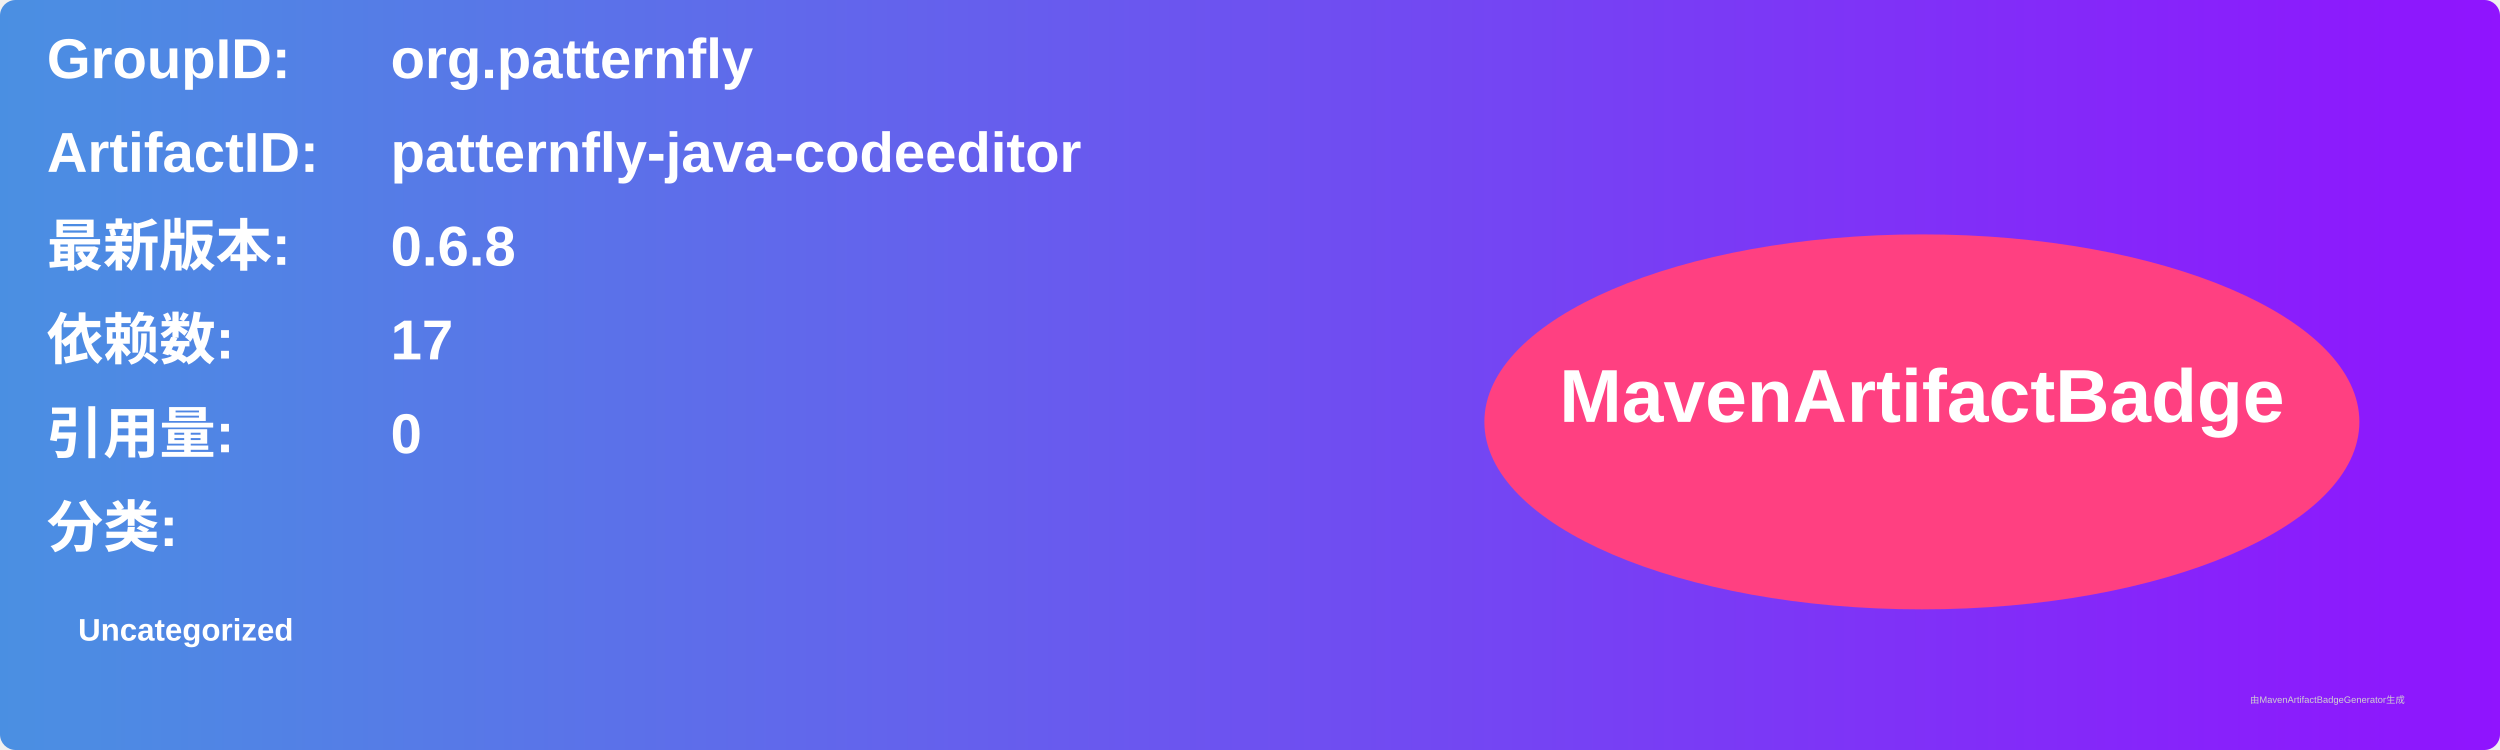
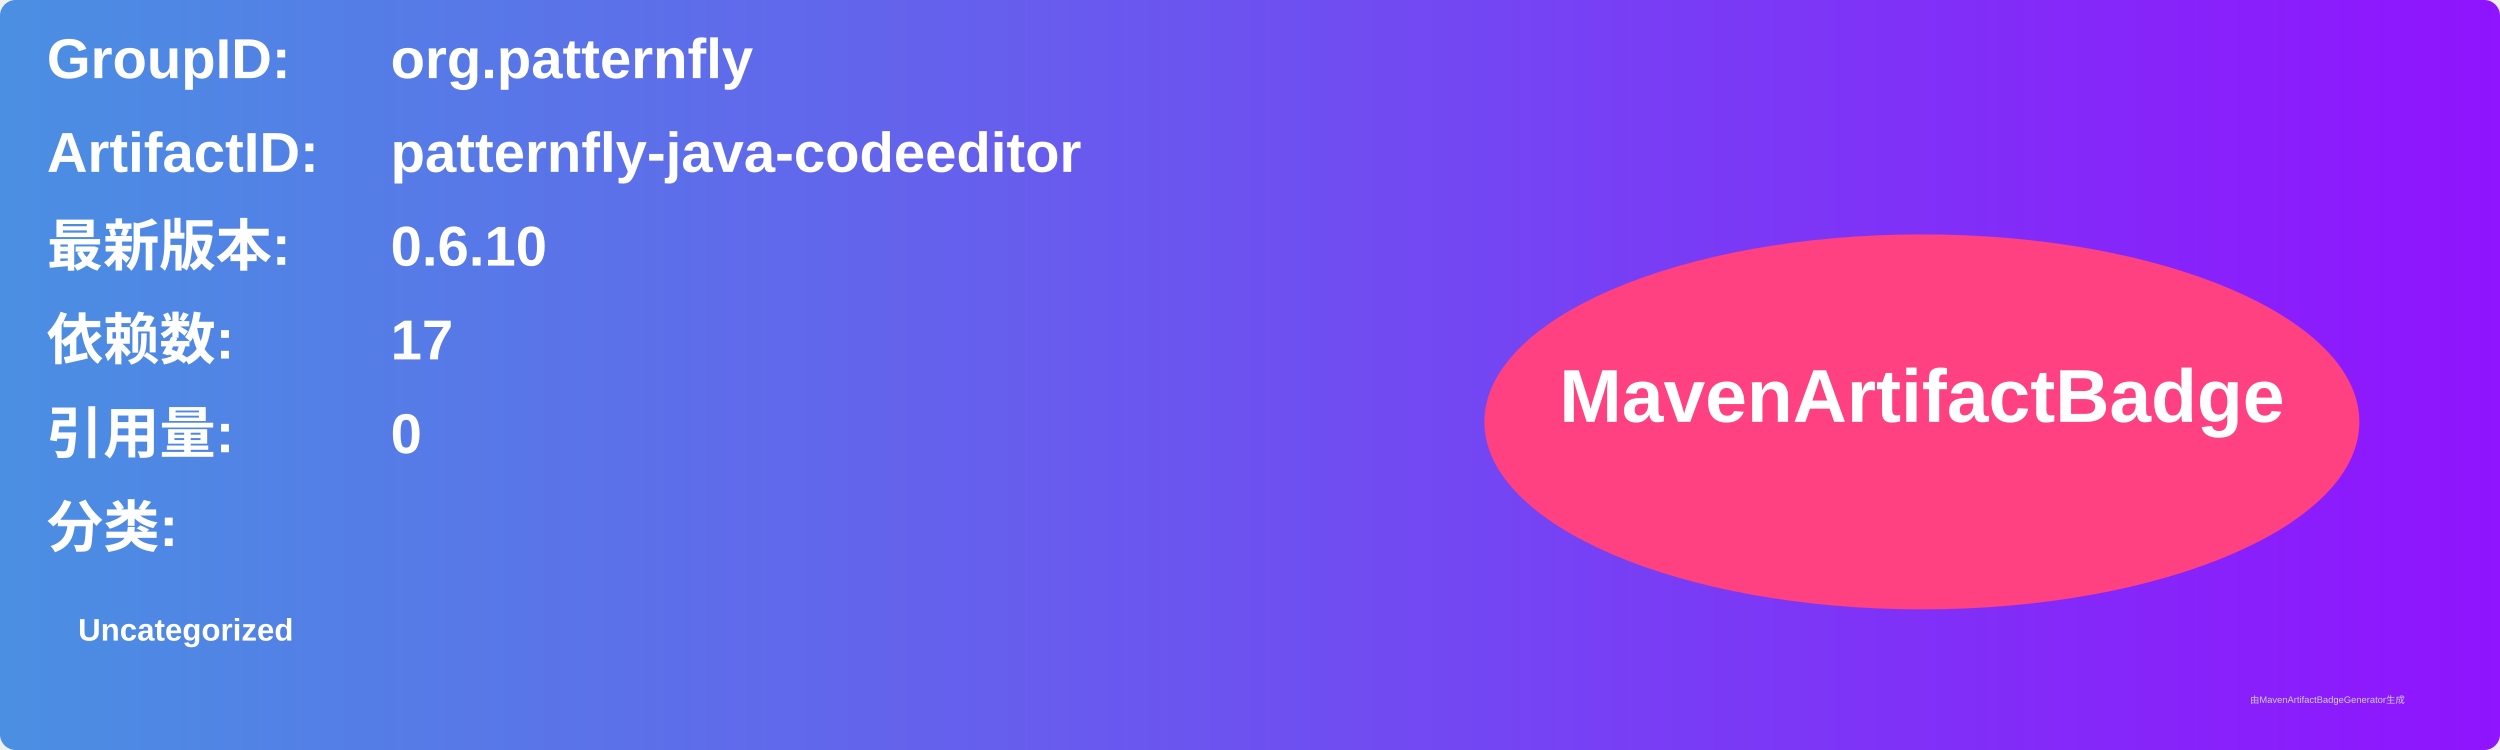
<svg xmlns="http://www.w3.org/2000/svg" width="800" height="240" viewBox="0 0 800 240">
  <linearGradient id="grad" x1="0%" y1="0%" x2="100%" y2="0%">
    <stop offset="0%" stop-color="#4a90e2" />
    <stop offset="100%" stop-color="#9013fe" />
  </linearGradient>
  <rect width="100%" height="100%" rx="5" ry="5" fill="url(#grad)" />
  <g transform="translate(15, 15)">
    <text x="0" y="10" font-family="Arial" font-size="18" fill="white" font-weight="bold" width="260">GroupID:</text>
    <text x="110" y="10" font-family="Arial" font-size="18" fill="white" font-weight="bold" width="460">org.patternfly</text>
    <text x="0" y="40" font-family="Arial" font-size="18" fill="white" font-weight="bold" width="260">ArtifactID:</text>
    <text x="110" y="40" font-family="Arial" font-size="18" fill="white" font-weight="bold" width="460">patternfly-java-codeeditor</text>
    <text x="0" y="70" font-family="Arial" font-size="18" fill="white" font-weight="bold">最新版本:</text>
    <text x="110" y="70" font-family="Arial" font-size="18" fill="white" font-weight="bold">
-       <tspan font-weight="bold">0.6.8</tspan>
+       <tspan font-weight="bold">0.6.10</tspan>
    </text>
    <text x="0" y="100" font-family="Arial" font-size="18" fill="white" font-weight="bold">依赖数: </text>
    <text x="110" y="100" font-family="Arial" font-size="18" fill="white">
      <tspan font-weight="bold">17</tspan>
    </text>
    <text x="0" y="130" font-family="Arial" font-size="18" fill="white" font-weight="bold">引用量: </text>
    <text x="110" y="130" font-family="Arial" font-size="18" fill="white">
      <tspan font-weight="bold">0</tspan>
    </text>
    <text x="0" y="160" font-family="Arial" font-size="18" fill="white" font-weight="bold">分类:</text>
    <text x="10" y="190" font-family="Arial" font-size="10" fill="white">
      <tspan font-weight="bold">Uncategorized</tspan>
    </text>
    <ellipse cx="600" cy="120" rx="140" ry="60" fill="#ff4081" />
    <text x="600" y="120" text-anchor="middle" font-family="Arial" font-size="24" fill="white" font-weight="bold">MavenArtifactBadge</text>
  </g>
  <text x="720" y="225" font-family="Arial" font-size="3" fill="#d0d0d0">由MavenArtifactBadgeGenerator生成</text>
</svg>
